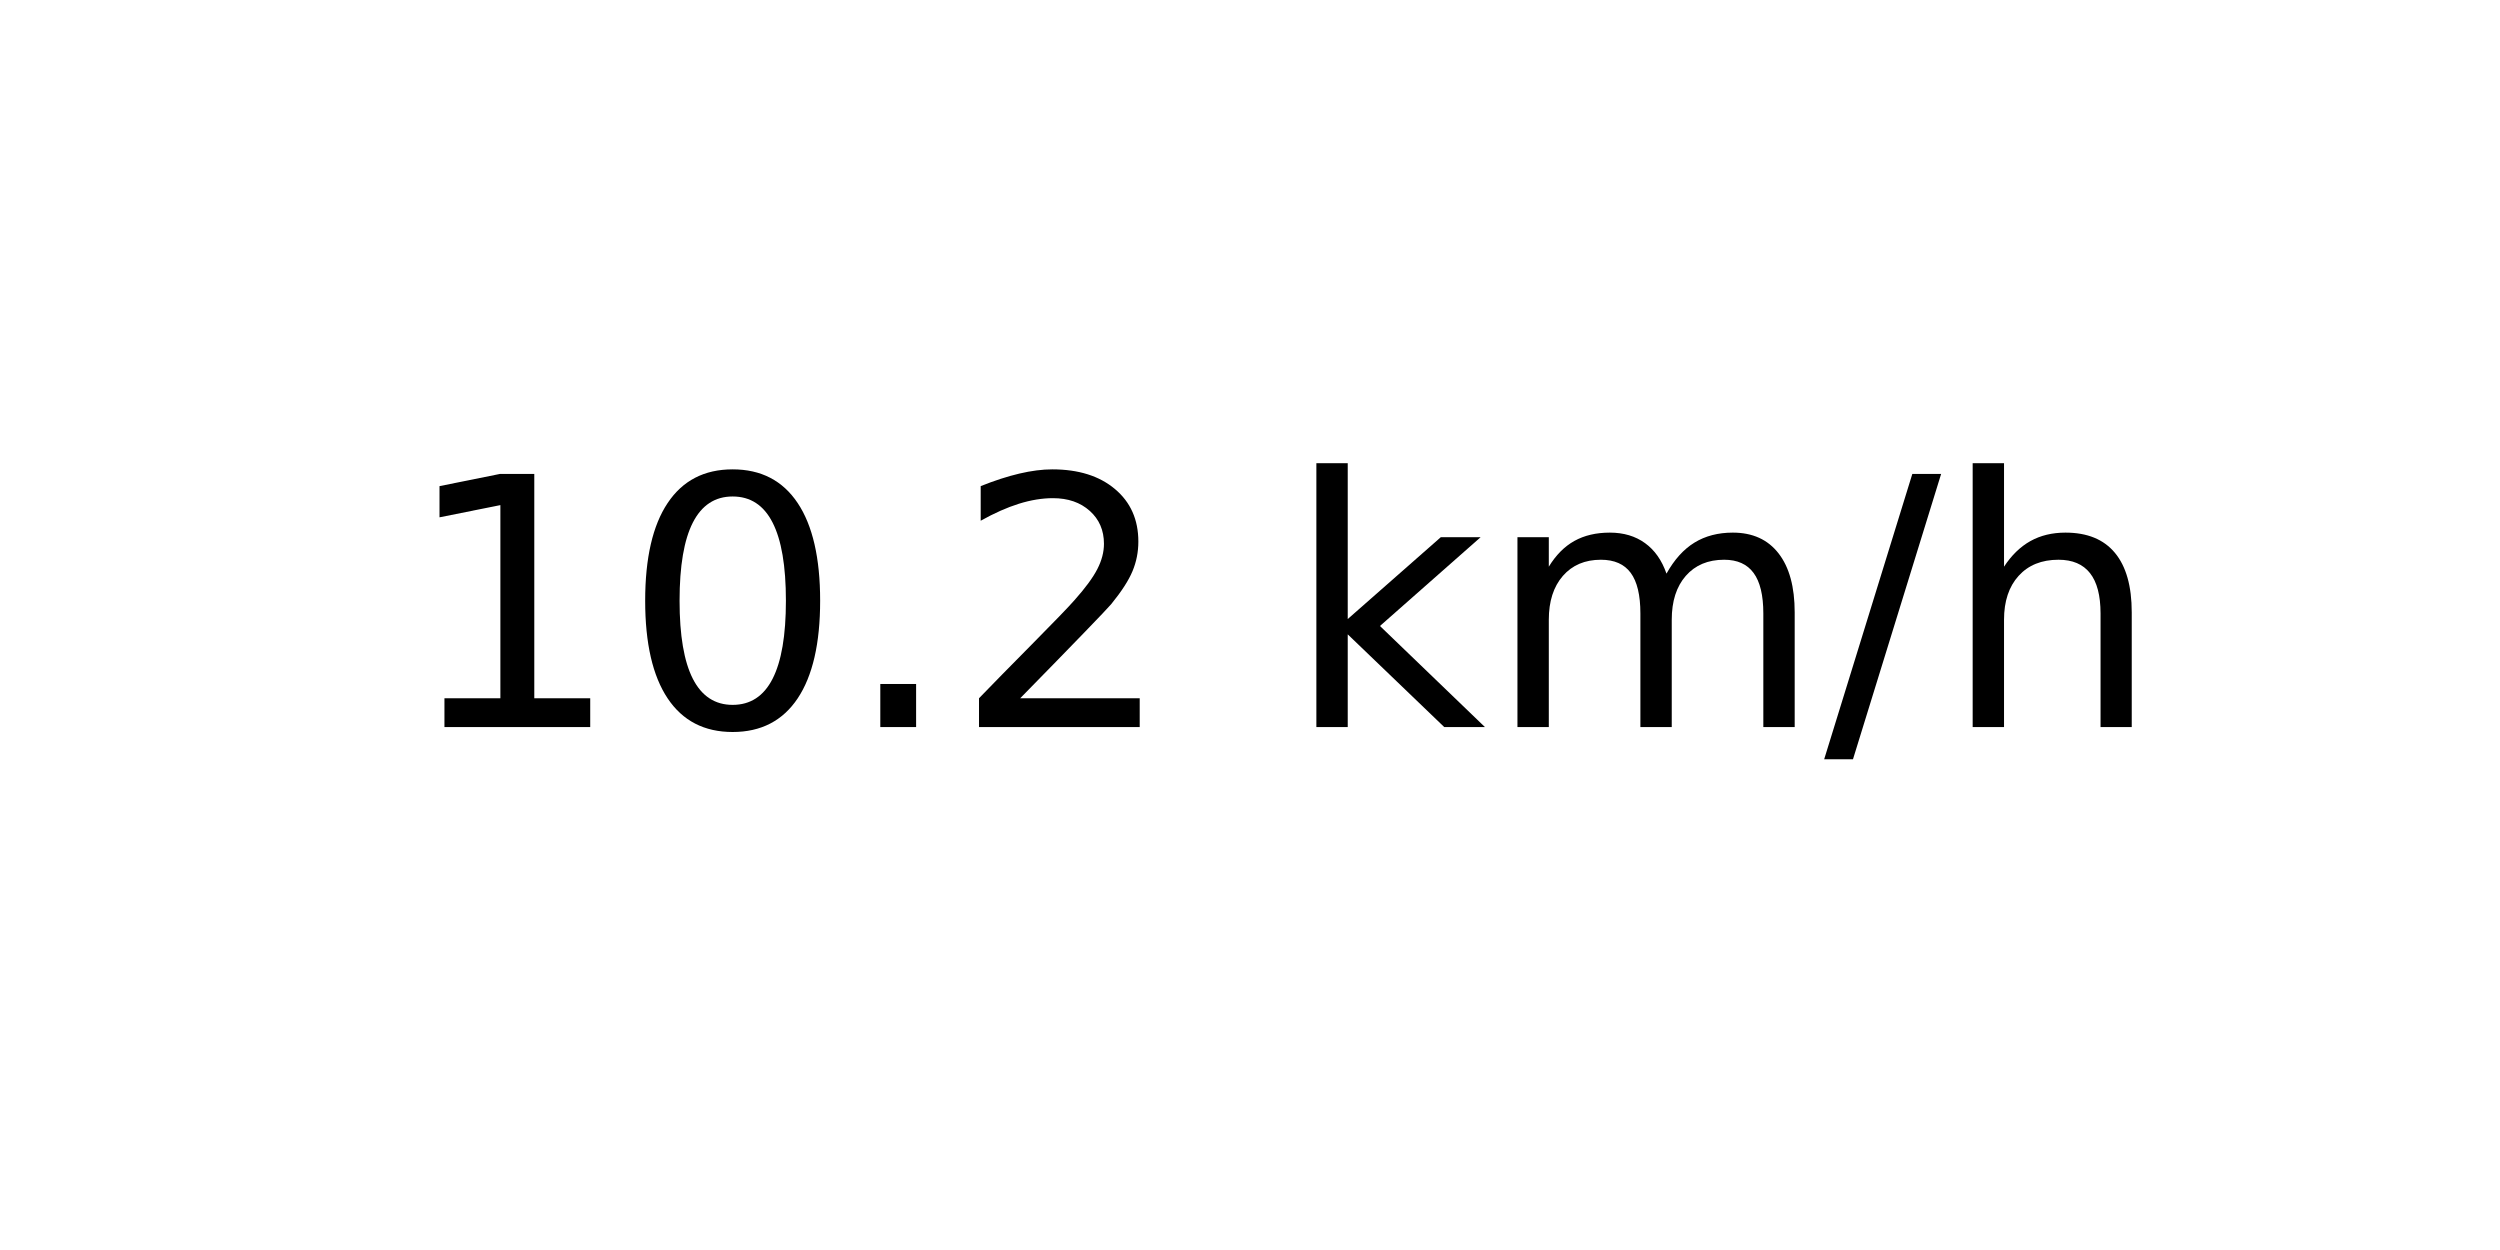
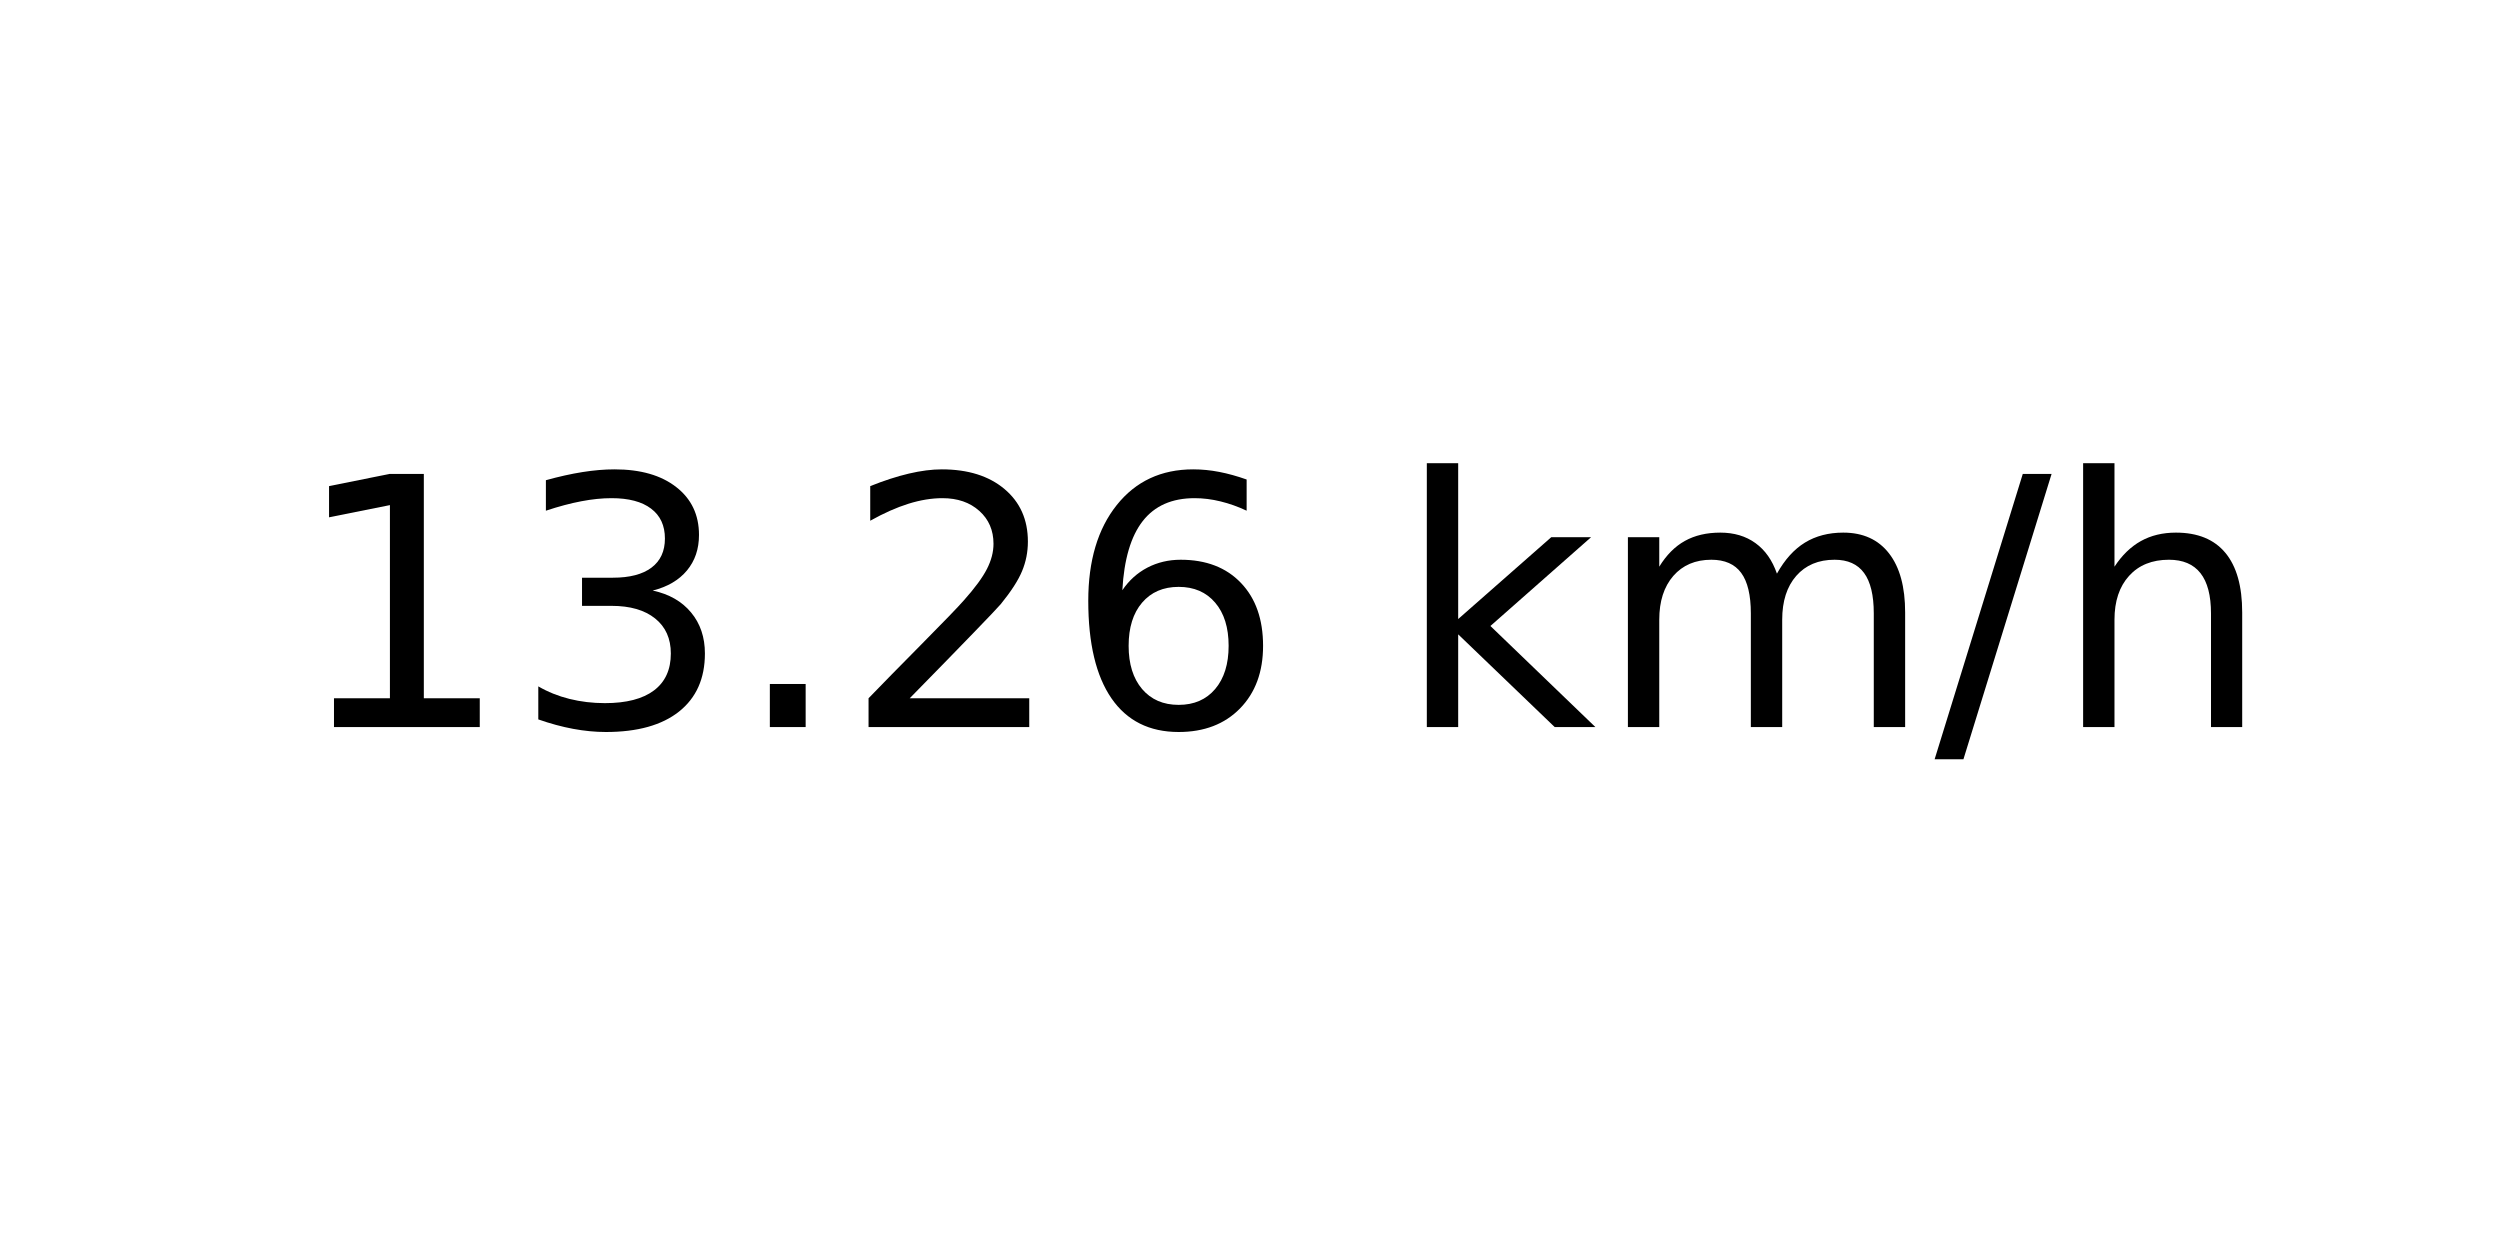
<svg xmlns="http://www.w3.org/2000/svg" xmlns:xlink="http://www.w3.org/1999/xlink" width="72pt" height="36pt" viewBox="0 0 72 36" version="1.1">
  <defs>
    <style type="text/css">*{stroke-linejoin: round; stroke-linecap: butt}</style>
  </defs>
  <g id="figure_1">
    <g id="axes_1">
      <g id="text_1">
-         <g transform="translate(11.55937 20.93937) scale(0.1 -0.1)">
+         <g transform="translate(8.378125 20.93937) scale(0.1 -0.1)">
          <defs>
            <path id="DejaVuSans-31" d="M 794 531  L 1825 531  L 1825 4091  L 703 3866  L 703 4441  L 1819 4666  L 2450 4666  L 2450 531  L 3481 531  L 3481 0  L 794 0  L 794 531  z " transform="scale(0.015625)" />
-             <path id="DejaVuSans-30" d="M 2034 4250  Q 1547 4250 1301 3770  Q 1056 3291 1056 2328  Q 1056 1369 1301 889  Q 1547 409 2034 409  Q 2525 409 2770 889  Q 3016 1369 3016 2328  Q 3016 3291 2770 3770  Q 2525 4250 2034 4250  z M 2034 4750  Q 2819 4750 3233 4129  Q 3647 3509 3647 2328  Q 3647 1150 3233 529  Q 2819 -91 2034 -91  Q 1250 -91 836 529  Q 422 1150 422 2328  Q 422 3509 836 4129  Q 1250 4750 2034 4750  z " transform="scale(0.015625)" />
+             <path id="DejaVuSans-33" d="M 2597 2516  Q 3050 2419 3304 2112  Q 3559 1806 3559 1356  Q 3559 666 3084 287  Q 2609 -91 1734 -91  Q 1441 -91 1130 -33  Q 819 25 488 141  L 488 750  Q 750 597 1062 519  Q 1375 441 1716 441  Q 2309 441 2620 675  Q 2931 909 2931 1356  Q 2931 1769 2642 2001  Q 2353 2234 1838 2234  L 1294 2234  L 1294 2753  L 1863 2753  Q 2328 2753 2575 2939  Q 2822 3125 2822 3475  Q 2822 3834 2567 4026  Q 2313 4219 1838 4219  Q 1578 4219 1281 4162  Q 984 4106 628 3988  L 628 4550  Q 988 4650 1302 4700  Q 1616 4750 1894 4750  Q 2613 4750 3031 4423  Q 3450 4097 3450 3541  Q 3450 3153 3228 2886  Q 3006 2619 2597 2516  z " transform="scale(0.015625)" />
            <path id="DejaVuSans-2e" d="M 684 794  L 1344 794  L 1344 0  L 684 0  L 684 794  z " transform="scale(0.015625)" />
            <path id="DejaVuSans-32" d="M 1228 531  L 3431 531  L 3431 0  L 469 0  L 469 531  Q 828 903 1448 1529  Q 2069 2156 2228 2338  Q 2531 2678 2651 2914  Q 2772 3150 2772 3378  Q 2772 3750 2511 3984  Q 2250 4219 1831 4219  Q 1534 4219 1204 4116  Q 875 4013 500 3803  L 500 4441  Q 881 4594 1212 4672  Q 1544 4750 1819 4750  Q 2544 4750 2975 4387  Q 3406 4025 3406 3419  Q 3406 3131 3298 2873  Q 3191 2616 2906 2266  Q 2828 2175 2409 1742  Q 1991 1309 1228 531  z " transform="scale(0.015625)" />
+             <path id="DejaVuSans-36" d="M 2113 2584  Q 1688 2584 1439 2293  Q 1191 2003 1191 1497  Q 1191 994 1439 701  Q 1688 409 2113 409  Q 2538 409 2786 701  Q 3034 994 3034 1497  Q 3034 2003 2786 2293  Q 2538 2584 2113 2584  z M 3366 4563  L 3366 3988  Q 3128 4100 2886 4159  Q 2644 4219 2406 4219  Q 1781 4219 1451 3797  Q 1122 3375 1075 2522  Q 1259 2794 1537 2939  Q 1816 3084 2150 3084  Q 2853 3084 3261 2657  Q 3669 2231 3669 1497  Q 3669 778 3244 343  Q 2819 -91 2113 -91  Q 1303 -91 875 529  Q 447 1150 447 2328  Q 447 3434 972 4092  Q 1497 4750 2381 4750  Q 2619 4750 2861 4703  Q 3103 4656 3366 4563  z " transform="scale(0.015625)" />
            <path id="DejaVuSans-20" transform="scale(0.015625)" />
            <path id="DejaVuSans-6b" d="M 581 4863  L 1159 4863  L 1159 1991  L 2875 3500  L 3609 3500  L 1753 1863  L 3688 0  L 2938 0  L 1159 1709  L 1159 0  L 581 0  L 581 4863  z " transform="scale(0.015625)" />
            <path id="DejaVuSans-6d" d="M 3328 2828  Q 3544 3216 3844 3400  Q 4144 3584 4550 3584  Q 5097 3584 5394 3201  Q 5691 2819 5691 2113  L 5691 0  L 5113 0  L 5113 2094  Q 5113 2597 4934 2840  Q 4756 3084 4391 3084  Q 3944 3084 3684 2787  Q 3425 2491 3425 1978  L 3425 0  L 2847 0  L 2847 2094  Q 2847 2600 2669 2842  Q 2491 3084 2119 3084  Q 1678 3084 1418 2786  Q 1159 2488 1159 1978  L 1159 0  L 581 0  L 581 3500  L 1159 3500  L 1159 2956  Q 1356 3278 1631 3431  Q 1906 3584 2284 3584  Q 2666 3584 2933 3390  Q 3200 3197 3328 2828  z " transform="scale(0.015625)" />
            <path id="DejaVuSans-2f" d="M 1625 4666  L 2156 4666  L 531 -594  L 0 -594  L 1625 4666  z " transform="scale(0.015625)" />
            <path id="DejaVuSans-68" d="M 3513 2113  L 3513 0  L 2938 0  L 2938 2094  Q 2938 2591 2744 2837  Q 2550 3084 2163 3084  Q 1697 3084 1428 2787  Q 1159 2491 1159 1978  L 1159 0  L 581 0  L 581 4863  L 1159 4863  L 1159 2956  Q 1366 3272 1645 3428  Q 1925 3584 2291 3584  Q 2894 3584 3203 3211  Q 3513 2838 3513 2113  z " transform="scale(0.015625)" />
          </defs>
          <use xlink:href="#DejaVuSans-31" />
-           <use xlink:href="#DejaVuSans-30" x="63.623" />
+           <use xlink:href="#DejaVuSans-33" x="63.623" />
          <use xlink:href="#DejaVuSans-2e" x="127.246" />
          <use xlink:href="#DejaVuSans-32" x="159.033" />
-           <use xlink:href="#DejaVuSans-20" x="222.656" />
-           <use xlink:href="#DejaVuSans-6b" x="254.443" />
-           <use xlink:href="#DejaVuSans-6d" x="312.354" />
-           <use xlink:href="#DejaVuSans-2f" x="409.766" />
-           <use xlink:href="#DejaVuSans-68" x="443.457" />
+           <use xlink:href="#DejaVuSans-36" x="222.656" />
+           <use xlink:href="#DejaVuSans-20" x="286.279" />
+           <use xlink:href="#DejaVuSans-6b" x="318.066" />
+           <use xlink:href="#DejaVuSans-6d" x="375.977" />
+           <use xlink:href="#DejaVuSans-2f" x="473.389" />
+           <use xlink:href="#DejaVuSans-68" x="507.08" />
        </g>
      </g>
    </g>
  </g>
</svg>
